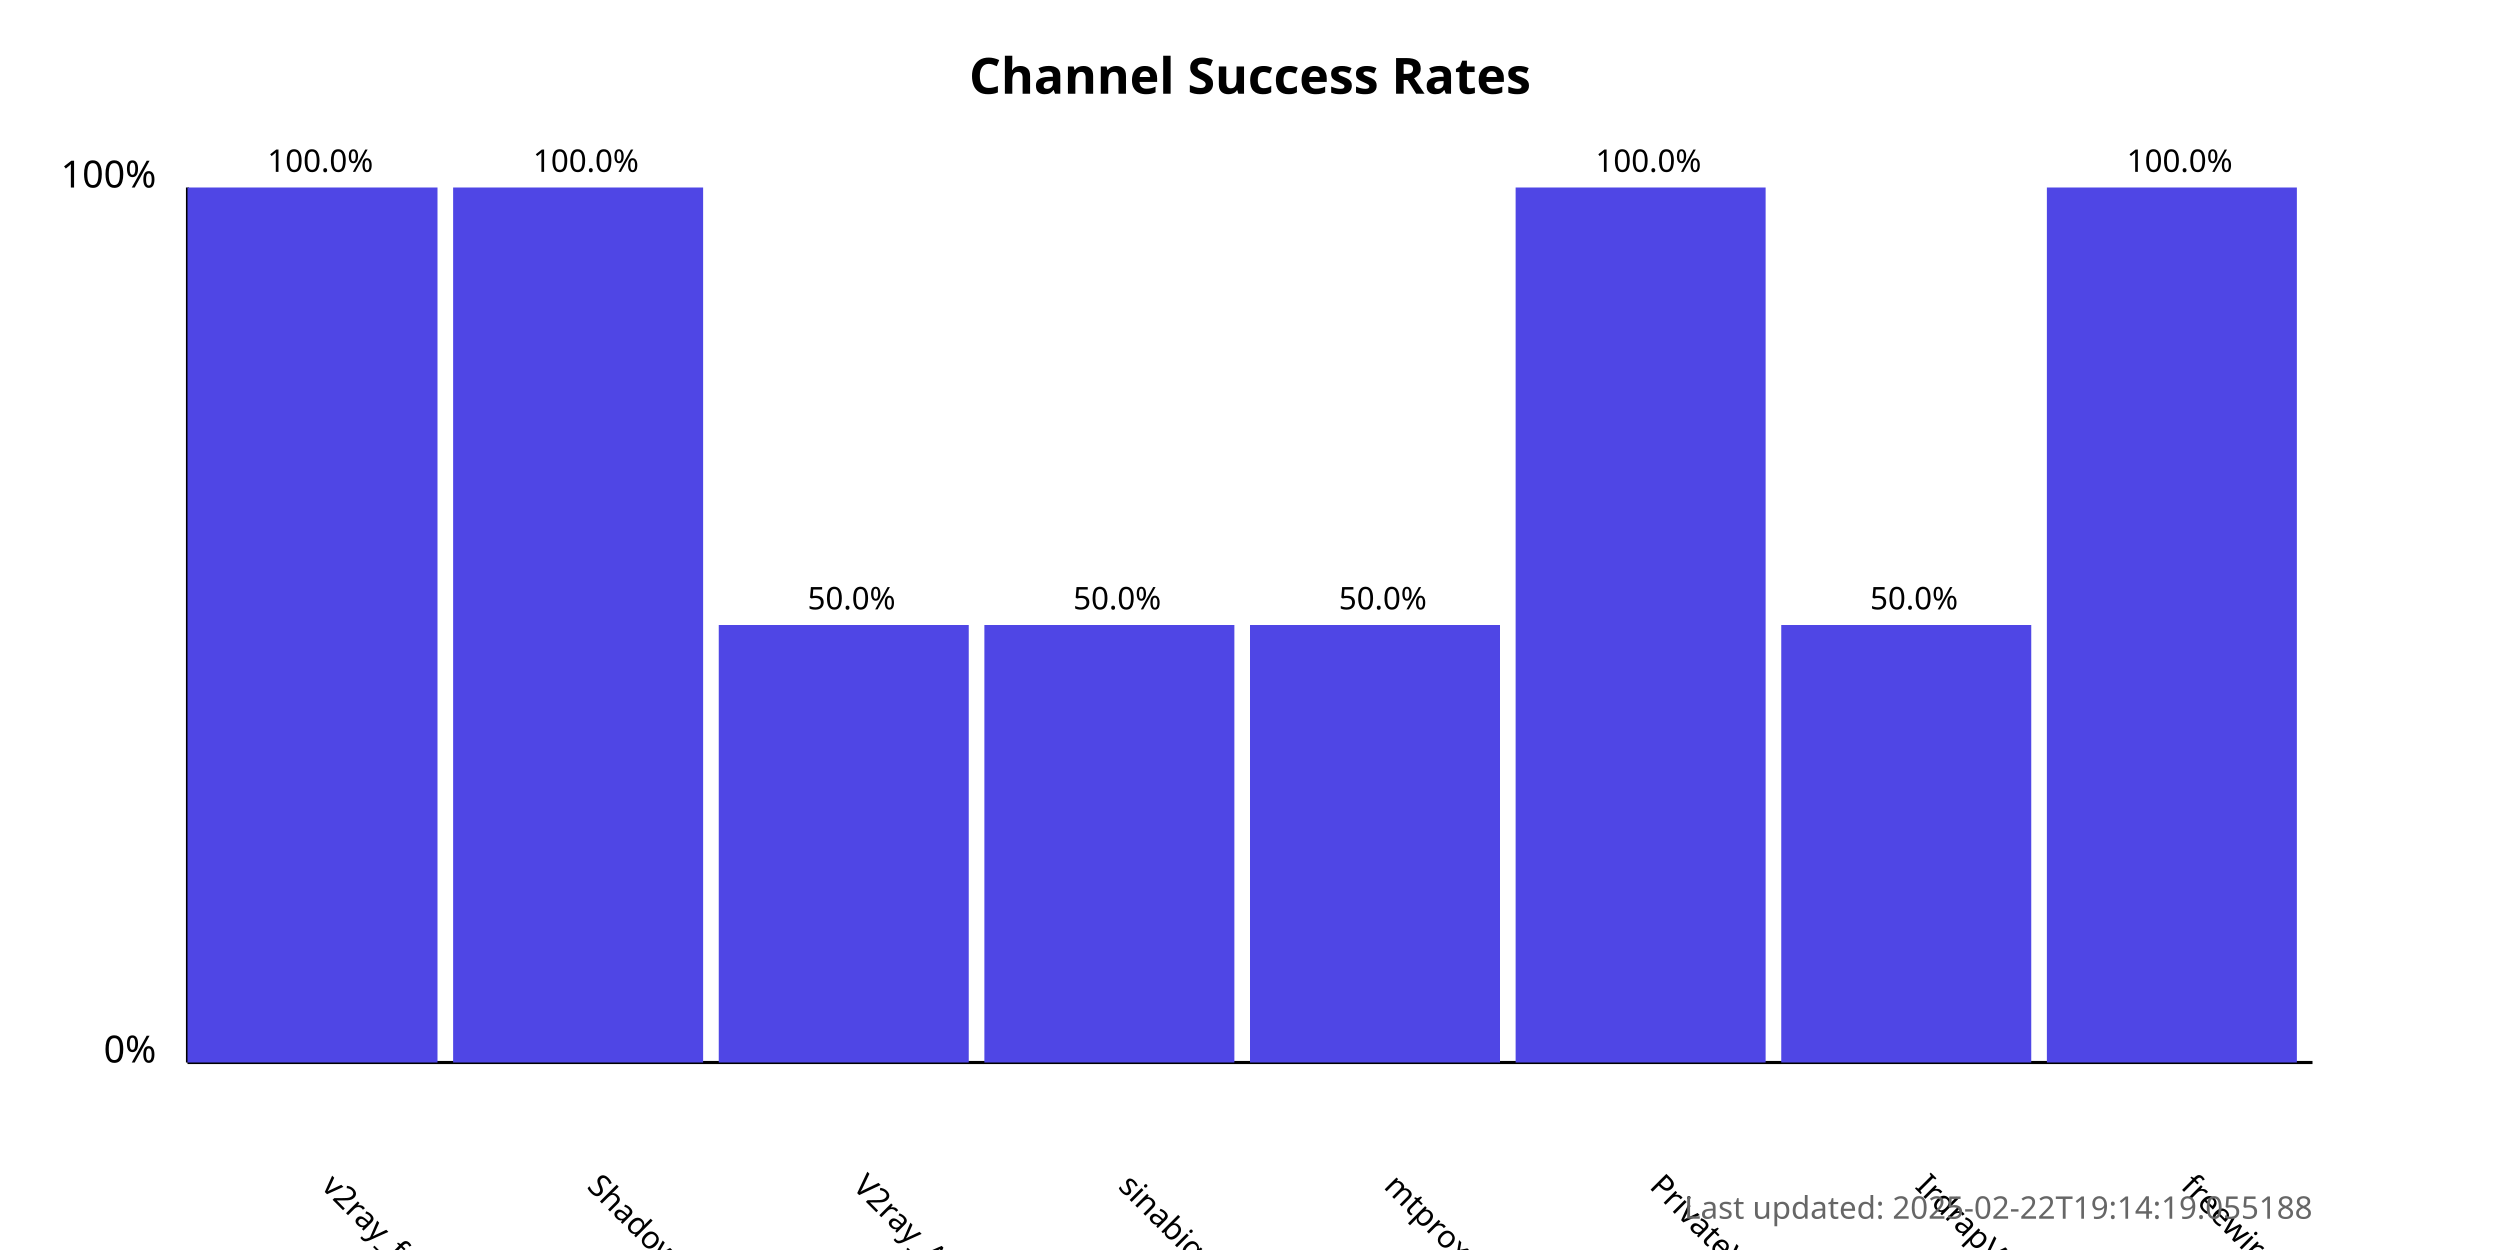
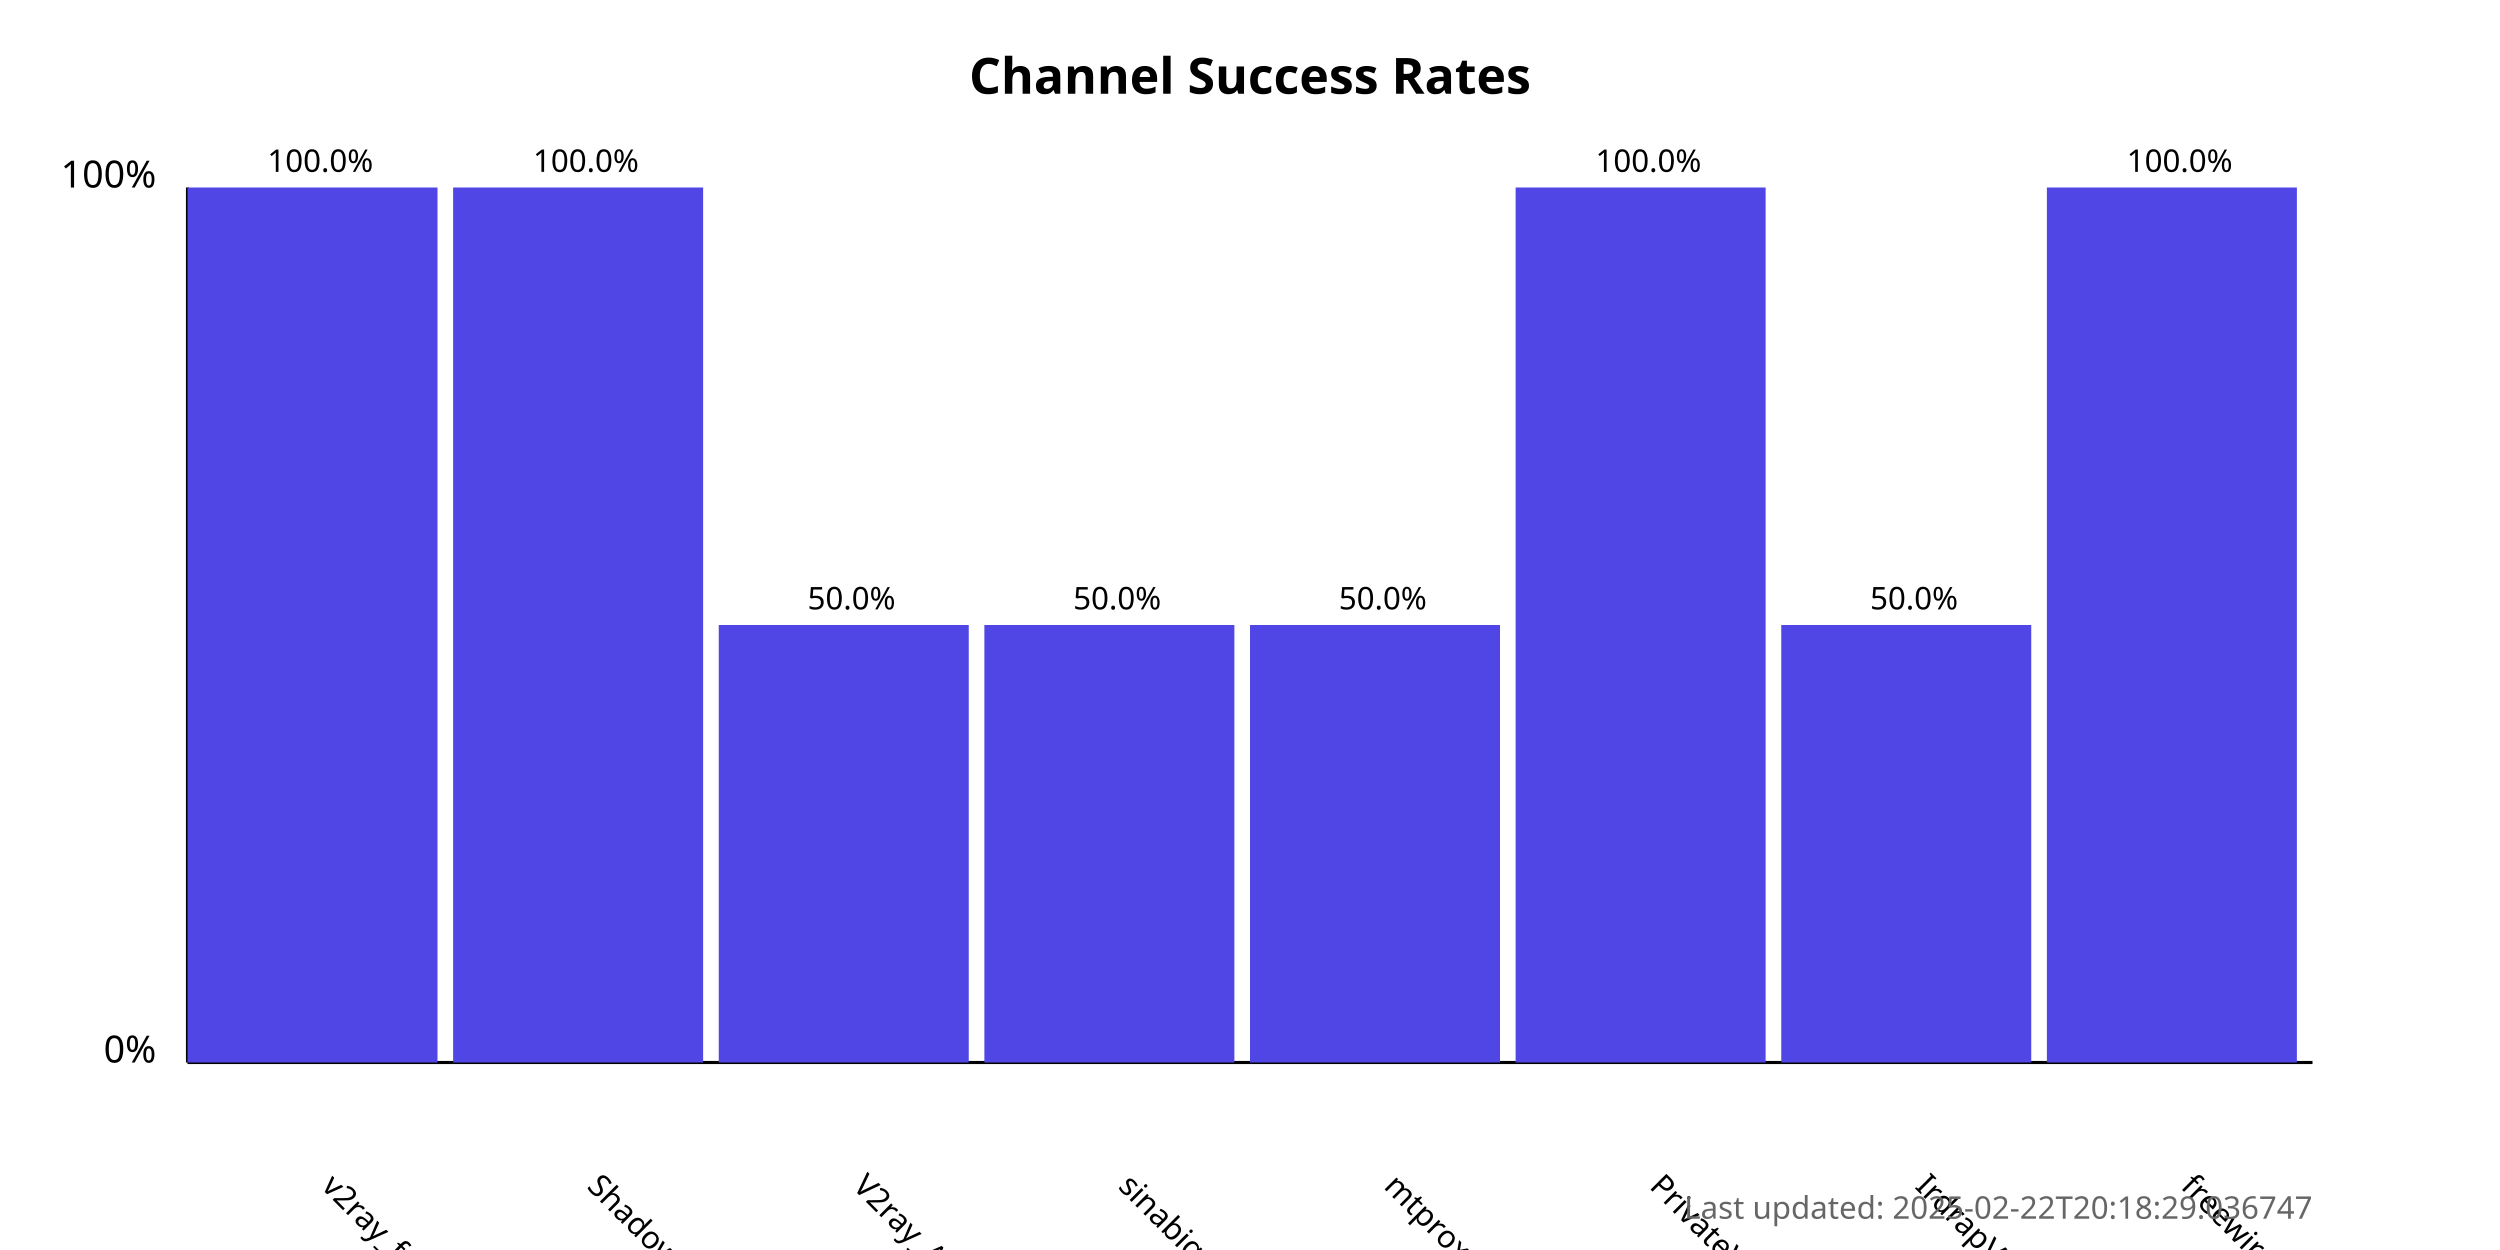
<svg xmlns="http://www.w3.org/2000/svg" width="800" height="400">
  <style>
            .chart-title { font: bold 16px sans-serif; }
            .axis-label { font: 12px sans-serif; }
            .tick-label { font: 10px sans-serif; }
            .bar { fill: #4f46e5; }
            .bar:hover { fill: #6366f1; }
            .timestamp { font: 10px sans-serif; fill: #666; }
        </style>
  <text x="400.0" y="30" text-anchor="middle" class="chart-title">
            Channel Success Rates
        </text>
  <line x1="60" y1="340" x2="60" y2="60" stroke="black" stroke-width="1" />
  <line x1="60" y1="340" x2="740" y2="340" stroke="black" stroke-width="1" />
  <text x="50" y="340" text-anchor="end" class="axis-label">0%</text>
  <text x="50" y="60" text-anchor="end" class="axis-label">100%</text>
  <g>
    <rect x="60" y="60.0" width="80.0" height="280.0" class="bar" />
    <text x="102.5" y="380" transform="rotate(45, 102.5, 380)" text-anchor="start" class="tick-label">
                v2ray_free_conf
            </text>
    <text x="102.5" y="55.0" text-anchor="middle" class="tick-label">
                100.0%
            </text>
  </g>
  <g>
    <rect x="145.0" y="60.0" width="80.0" height="280.0" class="bar" />
    <text x="187.5" y="380" transform="rotate(45, 187.5, 380)" text-anchor="start" class="tick-label">
                ShadowProxy66
            </text>
    <text x="187.5" y="55.0" text-anchor="middle" class="tick-label">
                100.0%
            </text>
  </g>
  <g>
    <rect x="230.0" y="200.0" width="80.0" height="140.0" class="bar" />
    <text x="272.5" y="380" transform="rotate(45, 272.5, 380)" text-anchor="start" class="tick-label">
                V2ray_Alpha
            </text>
    <text x="272.5" y="195.0" text-anchor="middle" class="tick-label">
                50.0%
            </text>
  </g>
  <g>
    <rect x="315.0" y="200.0" width="80.0" height="140.0" class="bar" />
    <text x="357.5" y="380" transform="rotate(45, 357.5, 380)" text-anchor="start" class="tick-label">
                sinabigo
            </text>
    <text x="357.5" y="195.0" text-anchor="middle" class="tick-label">
                50.0%
            </text>
  </g>
  <g>
    <rect x="400.0" y="200.0" width="80.0" height="140.0" class="bar" />
    <text x="442.5" y="380" transform="rotate(45, 442.5, 380)" text-anchor="start" class="tick-label">
                mtproxy_lists
            </text>
    <text x="442.5" y="195.0" text-anchor="middle" class="tick-label">
                50.0%
            </text>
  </g>
  <g>
    <rect x="485.0" y="60.0" width="80.0" height="280.0" class="bar" />
    <text x="527.5" y="380" transform="rotate(45, 527.5, 380)" text-anchor="start" class="tick-label">
                PrivateVPNs
            </text>
    <text x="527.5" y="55.0" text-anchor="middle" class="tick-label">
                100.0%
            </text>
  </g>
  <g>
    <rect x="570.0" y="200.0" width="80.0" height="140.0" class="bar" />
    <text x="612.5" y="380" transform="rotate(45, 612.5, 380)" text-anchor="start" class="tick-label">
                IrdrapVPNnews
            </text>
    <text x="612.5" y="195.0" text-anchor="middle" class="tick-label">
                50.0%
            </text>
  </g>
  <g>
    <rect x="655.0" y="60.0" width="80.0" height="280.0" class="bar" />
    <text x="697.5" y="380" transform="rotate(45, 697.5, 380)" text-anchor="start" class="tick-label">
                freewireguard
            </text>
    <text x="697.5" y="55.0" text-anchor="middle" class="tick-label">
                100.0%
            </text>
  </g>
  <text x="740" y="390" text-anchor="end" class="timestamp">
-             Last updated: 2025-02-22T19:14:19.055188
+             Last updated: 2025-02-22T20:18:29.036747
        </text>
</svg>
